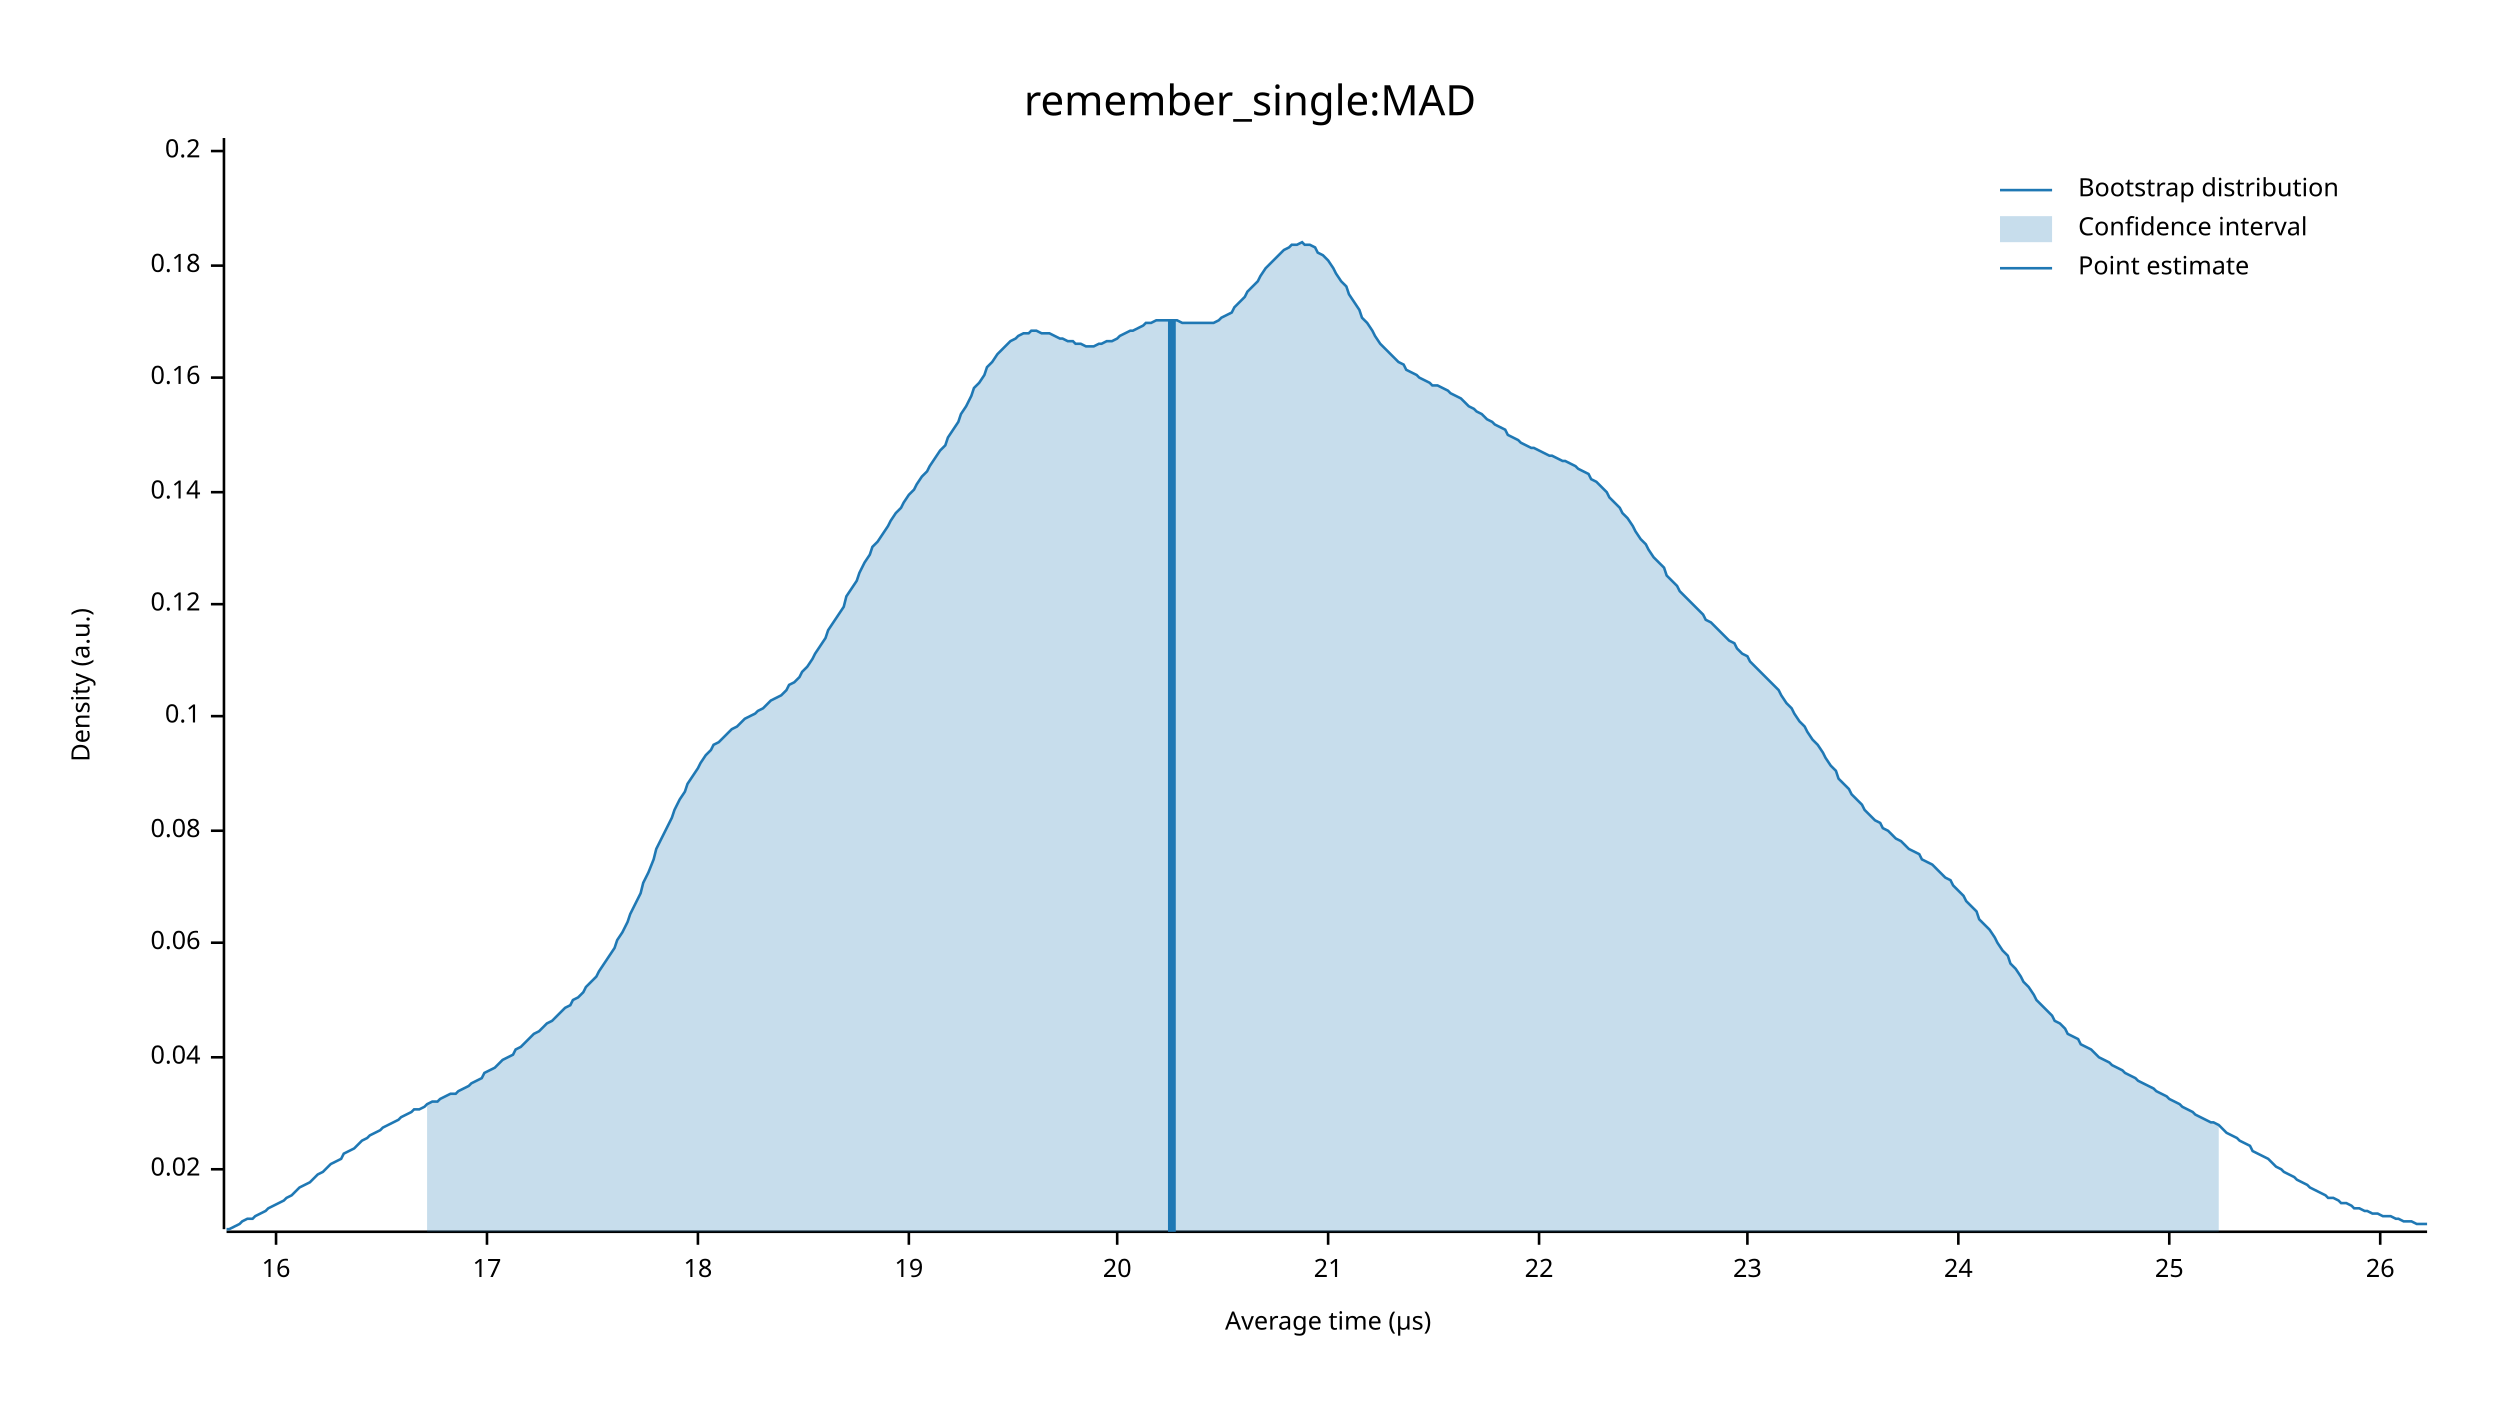
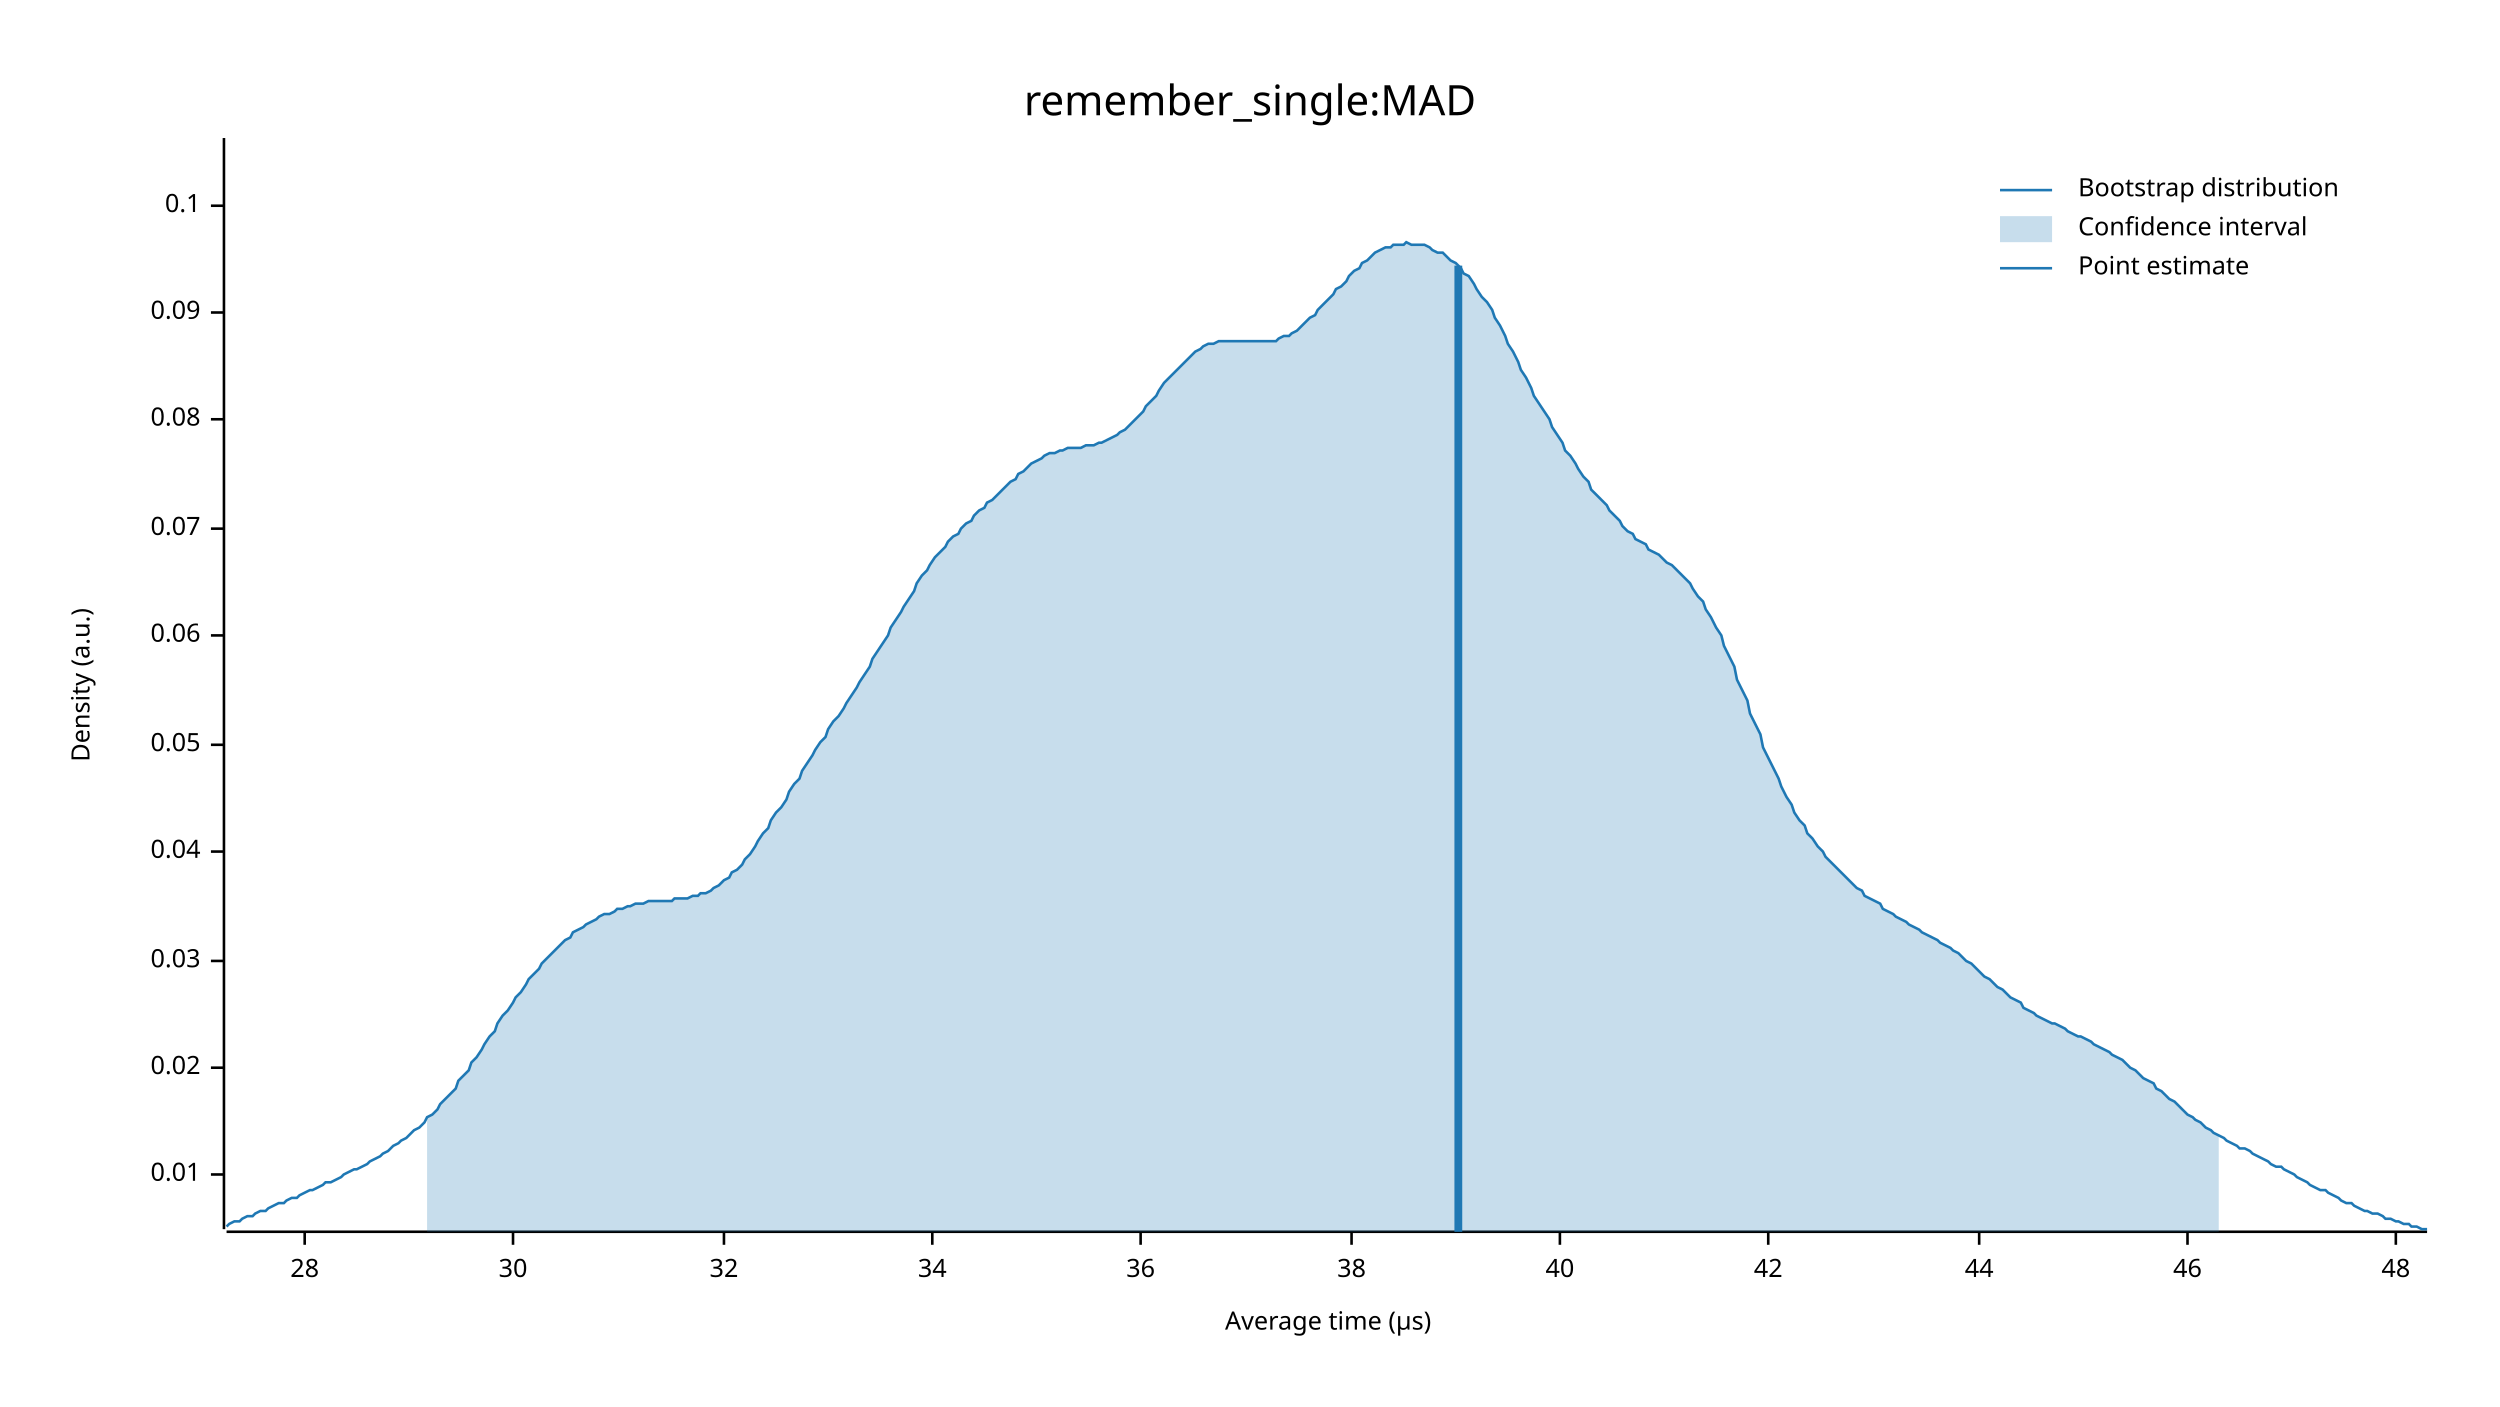
<svg xmlns="http://www.w3.org/2000/svg" width="960" height="540" viewBox="0 0 960 540">
  <text x="480" y="32" dy="0.76em" text-anchor="middle" font-family="sans-serif" font-size="16.129" opacity="1" fill="#000000">
remember_single:MAD
</text>
  <text x="27" y="263" dy="0.76em" text-anchor="middle" font-family="sans-serif" font-size="9.677" opacity="1" fill="#000000" transform="rotate(270, 27, 263)">
Density (a.u.)
</text>
  <text x="510" y="513" dy="-0.5ex" text-anchor="middle" font-family="sans-serif" font-size="9.677" opacity="1" fill="#000000">
Average time (µs)
</text>
  <polyline fill="none" opacity="1" stroke="#000000" stroke-width="1" points="86,53 86,472 " />
-   <text x="77" y="449" dy="0.5ex" text-anchor="end" font-family="sans-serif" font-size="9.677" opacity="1" fill="#000000">
+   <text x="77" y="451" dy="0.5ex" text-anchor="end" font-family="sans-serif" font-size="9.677" opacity="1" fill="#000000">
+ 0.01
+ </text>
+   <polyline fill="none" opacity="1" stroke="#000000" stroke-width="1" points="81,451 86,451 " />
+   <text x="77" y="410" dy="0.5ex" text-anchor="end" font-family="sans-serif" font-size="9.677" opacity="1" fill="#000000">
0.02
</text>
-   <polyline fill="none" opacity="1" stroke="#000000" stroke-width="1" points="81,449 86,449 " />
-   <text x="77" y="406" dy="0.5ex" text-anchor="end" font-family="sans-serif" font-size="9.677" opacity="1" fill="#000000">
+   <polyline fill="none" opacity="1" stroke="#000000" stroke-width="1" points="81,410 86,410 " />
+   <text x="77" y="369" dy="0.5ex" text-anchor="end" font-family="sans-serif" font-size="9.677" opacity="1" fill="#000000">
+ 0.03
+ </text>
+   <polyline fill="none" opacity="1" stroke="#000000" stroke-width="1" points="81,369 86,369 " />
+   <text x="77" y="327" dy="0.5ex" text-anchor="end" font-family="sans-serif" font-size="9.677" opacity="1" fill="#000000">
0.04
</text>
-   <polyline fill="none" opacity="1" stroke="#000000" stroke-width="1" points="81,406 86,406 " />
-   <text x="77" y="362" dy="0.5ex" text-anchor="end" font-family="sans-serif" font-size="9.677" opacity="1" fill="#000000">
+   <polyline fill="none" opacity="1" stroke="#000000" stroke-width="1" points="81,327 86,327 " />
+   <text x="77" y="286" dy="0.5ex" text-anchor="end" font-family="sans-serif" font-size="9.677" opacity="1" fill="#000000">
+ 0.05
+ </text>
+   <polyline fill="none" opacity="1" stroke="#000000" stroke-width="1" points="81,286 86,286 " />
+   <text x="77" y="244" dy="0.5ex" text-anchor="end" font-family="sans-serif" font-size="9.677" opacity="1" fill="#000000">
0.06
</text>
-   <polyline fill="none" opacity="1" stroke="#000000" stroke-width="1" points="81,362 86,362 " />
-   <text x="77" y="319" dy="0.5ex" text-anchor="end" font-family="sans-serif" font-size="9.677" opacity="1" fill="#000000">
+   <polyline fill="none" opacity="1" stroke="#000000" stroke-width="1" points="81,244 86,244 " />
+   <text x="77" y="203" dy="0.5ex" text-anchor="end" font-family="sans-serif" font-size="9.677" opacity="1" fill="#000000">
+ 0.07
+ </text>
+   <polyline fill="none" opacity="1" stroke="#000000" stroke-width="1" points="81,203 86,203 " />
+   <text x="77" y="161" dy="0.5ex" text-anchor="end" font-family="sans-serif" font-size="9.677" opacity="1" fill="#000000">
0.08
</text>
-   <polyline fill="none" opacity="1" stroke="#000000" stroke-width="1" points="81,319 86,319 " />
-   <text x="77" y="275" dy="0.5ex" text-anchor="end" font-family="sans-serif" font-size="9.677" opacity="1" fill="#000000">
+   <polyline fill="none" opacity="1" stroke="#000000" stroke-width="1" points="81,161 86,161 " />
+   <text x="77" y="120" dy="0.5ex" text-anchor="end" font-family="sans-serif" font-size="9.677" opacity="1" fill="#000000">
+ 0.09
+ </text>
+   <polyline fill="none" opacity="1" stroke="#000000" stroke-width="1" points="81,120 86,120 " />
+   <text x="77" y="79" dy="0.5ex" text-anchor="end" font-family="sans-serif" font-size="9.677" opacity="1" fill="#000000">
0.1
</text>
-   <polyline fill="none" opacity="1" stroke="#000000" stroke-width="1" points="81,275 86,275 " />
-   <text x="77" y="232" dy="0.5ex" text-anchor="end" font-family="sans-serif" font-size="9.677" opacity="1" fill="#000000">
- 0.12
+   <polyline fill="none" opacity="1" stroke="#000000" stroke-width="1" points="81,79 86,79 " />
+   <polyline fill="none" opacity="1" stroke="#000000" stroke-width="1" points="87,473 932,473 " />
+   <text x="117" y="483" dy="0.76em" text-anchor="middle" font-family="sans-serif" font-size="9.677" opacity="1" fill="#000000">
+ 28
</text>
-   <polyline fill="none" opacity="1" stroke="#000000" stroke-width="1" points="81,232 86,232 " />
-   <text x="77" y="189" dy="0.5ex" text-anchor="end" font-family="sans-serif" font-size="9.677" opacity="1" fill="#000000">
- 0.14
+   <polyline fill="none" opacity="1" stroke="#000000" stroke-width="1" points="117,473 117,478 " />
+   <text x="197" y="483" dy="0.76em" text-anchor="middle" font-family="sans-serif" font-size="9.677" opacity="1" fill="#000000">
+ 30
</text>
-   <polyline fill="none" opacity="1" stroke="#000000" stroke-width="1" points="81,189 86,189 " />
-   <text x="77" y="145" dy="0.5ex" text-anchor="end" font-family="sans-serif" font-size="9.677" opacity="1" fill="#000000">
- 0.16
+   <polyline fill="none" opacity="1" stroke="#000000" stroke-width="1" points="197,473 197,478 " />
+   <text x="278" y="483" dy="0.76em" text-anchor="middle" font-family="sans-serif" font-size="9.677" opacity="1" fill="#000000">
+ 32
</text>
-   <polyline fill="none" opacity="1" stroke="#000000" stroke-width="1" points="81,145 86,145 " />
-   <text x="77" y="102" dy="0.5ex" text-anchor="end" font-family="sans-serif" font-size="9.677" opacity="1" fill="#000000">
- 0.18
+   <polyline fill="none" opacity="1" stroke="#000000" stroke-width="1" points="278,473 278,478 " />
+   <text x="358" y="483" dy="0.76em" text-anchor="middle" font-family="sans-serif" font-size="9.677" opacity="1" fill="#000000">
+ 34
</text>
-   <polyline fill="none" opacity="1" stroke="#000000" stroke-width="1" points="81,102 86,102 " />
-   <text x="77" y="58" dy="0.5ex" text-anchor="end" font-family="sans-serif" font-size="9.677" opacity="1" fill="#000000">
- 0.2
+   <polyline fill="none" opacity="1" stroke="#000000" stroke-width="1" points="358,473 358,478 " />
+   <text x="438" y="483" dy="0.76em" text-anchor="middle" font-family="sans-serif" font-size="9.677" opacity="1" fill="#000000">
+ 36
</text>
-   <polyline fill="none" opacity="1" stroke="#000000" stroke-width="1" points="81,58 86,58 " />
-   <polyline fill="none" opacity="1" stroke="#000000" stroke-width="1" points="87,473 932,473 " />
-   <text x="106" y="483" dy="0.76em" text-anchor="middle" font-family="sans-serif" font-size="9.677" opacity="1" fill="#000000">
- 16
+   <polyline fill="none" opacity="1" stroke="#000000" stroke-width="1" points="438,473 438,478 " />
+   <text x="519" y="483" dy="0.76em" text-anchor="middle" font-family="sans-serif" font-size="9.677" opacity="1" fill="#000000">
+ 38
</text>
-   <polyline fill="none" opacity="1" stroke="#000000" stroke-width="1" points="106,473 106,478 " />
-   <text x="187" y="483" dy="0.76em" text-anchor="middle" font-family="sans-serif" font-size="9.677" opacity="1" fill="#000000">
- 17
+   <polyline fill="none" opacity="1" stroke="#000000" stroke-width="1" points="519,473 519,478 " />
+   <text x="599" y="483" dy="0.76em" text-anchor="middle" font-family="sans-serif" font-size="9.677" opacity="1" fill="#000000">
+ 40
</text>
-   <polyline fill="none" opacity="1" stroke="#000000" stroke-width="1" points="187,473 187,478 " />
-   <text x="268" y="483" dy="0.76em" text-anchor="middle" font-family="sans-serif" font-size="9.677" opacity="1" fill="#000000">
- 18
+   <polyline fill="none" opacity="1" stroke="#000000" stroke-width="1" points="599,473 599,478 " />
+   <text x="679" y="483" dy="0.76em" text-anchor="middle" font-family="sans-serif" font-size="9.677" opacity="1" fill="#000000">
+ 42
</text>
-   <polyline fill="none" opacity="1" stroke="#000000" stroke-width="1" points="268,473 268,478 " />
-   <text x="349" y="483" dy="0.76em" text-anchor="middle" font-family="sans-serif" font-size="9.677" opacity="1" fill="#000000">
- 19
+   <polyline fill="none" opacity="1" stroke="#000000" stroke-width="1" points="679,473 679,478 " />
+   <text x="760" y="483" dy="0.76em" text-anchor="middle" font-family="sans-serif" font-size="9.677" opacity="1" fill="#000000">
+ 44
</text>
-   <polyline fill="none" opacity="1" stroke="#000000" stroke-width="1" points="349,473 349,478 " />
-   <text x="429" y="483" dy="0.76em" text-anchor="middle" font-family="sans-serif" font-size="9.677" opacity="1" fill="#000000">
- 20
+   <polyline fill="none" opacity="1" stroke="#000000" stroke-width="1" points="760,473 760,478 " />
+   <text x="840" y="483" dy="0.76em" text-anchor="middle" font-family="sans-serif" font-size="9.677" opacity="1" fill="#000000">
+ 46
</text>
-   <polyline fill="none" opacity="1" stroke="#000000" stroke-width="1" points="429,473 429,478 " />
-   <text x="510" y="483" dy="0.76em" text-anchor="middle" font-family="sans-serif" font-size="9.677" opacity="1" fill="#000000">
- 21
+   <polyline fill="none" opacity="1" stroke="#000000" stroke-width="1" points="840,473 840,478 " />
+   <text x="920" y="483" dy="0.76em" text-anchor="middle" font-family="sans-serif" font-size="9.677" opacity="1" fill="#000000">
+ 48
</text>
-   <polyline fill="none" opacity="1" stroke="#000000" stroke-width="1" points="510,473 510,478 " />
-   <text x="591" y="483" dy="0.76em" text-anchor="middle" font-family="sans-serif" font-size="9.677" opacity="1" fill="#000000">
- 22
- </text>
-   <polyline fill="none" opacity="1" stroke="#000000" stroke-width="1" points="591,473 591,478 " />
-   <text x="671" y="483" dy="0.76em" text-anchor="middle" font-family="sans-serif" font-size="9.677" opacity="1" fill="#000000">
- 23
- </text>
-   <polyline fill="none" opacity="1" stroke="#000000" stroke-width="1" points="671,473 671,478 " />
-   <text x="752" y="483" dy="0.76em" text-anchor="middle" font-family="sans-serif" font-size="9.677" opacity="1" fill="#000000">
- 24
- </text>
-   <polyline fill="none" opacity="1" stroke="#000000" stroke-width="1" points="752,473 752,478 " />
-   <text x="833" y="483" dy="0.76em" text-anchor="middle" font-family="sans-serif" font-size="9.677" opacity="1" fill="#000000">
- 25
- </text>
-   <polyline fill="none" opacity="1" stroke="#000000" stroke-width="1" points="833,473 833,478 " />
-   <text x="914" y="483" dy="0.76em" text-anchor="middle" font-family="sans-serif" font-size="9.677" opacity="1" fill="#000000">
- 26
- </text>
-   <polyline fill="none" opacity="1" stroke="#000000" stroke-width="1" points="914,473 914,478 " />
-   <polyline fill="none" opacity="1" stroke="#1F78B4" stroke-width="1" points="87,472 88,472 90,471 92,470 93,469 95,468 97,468 98,467 100,466 102,465 103,464 105,463 107,462 109,461 110,460 112,459 114,457 115,456 117,455 119,454 120,453 122,451 124,450 125,449 127,447 129,446 131,445 132,443 134,442 136,441 137,440 139,438 141,437 142,436 144,435 146,434 147,433 149,432 151,431 153,430 154,429 156,428 158,427 159,426 161,426 163,425 164,424 166,423 168,423 169,422 171,421 173,420 175,420 176,419 178,418 180,417 181,416 183,415 185,414 186,412 188,411 190,410 191,409 193,407 195,406 197,405 198,403 200,402 202,400 203,399 205,397 207,396 208,395 210,393 212,392 214,390 215,389 217,387 219,386 220,384 222,383 224,381 225,379 227,377 229,375 230,373 232,370 234,367 236,364 237,361 239,358 241,354 242,351 244,347 246,343 247,339 249,335 251,330 252,326 254,322 256,318 258,314 259,311 261,307 263,304 264,301 266,298 268,295 269,293 271,290 273,288 274,286 276,285 278,283 280,281 281,280 283,279 285,277 286,276 288,275 290,274 291,273 293,272 295,270 296,269 298,268 300,267 302,265 303,263 305,262 307,260 308,258 310,256 312,253 313,251 315,248 317,245 318,242 320,239 322,236 324,233 325,229 327,226 329,223 330,220 332,216 334,213 335,210 337,208 339,205 341,202 342,200 344,197 346,195 347,193 349,190 351,188 352,186 354,183 356,181 357,179 359,176 361,173 363,171 364,168 366,165 368,162 369,159 371,156 373,152 374,149 376,147 378,144 379,141 381,139 383,136 385,134 386,133 388,131 390,130 391,129 393,128 395,128 396,127 398,127 400,128 401,128 403,128 405,129 407,130 408,130 410,131 412,131 413,132 415,132 417,133 418,133 420,133 422,132 423,132 425,131 427,131 429,130 430,129 432,128 434,127 435,127 437,126 439,125 440,124 442,124 444,123 445,123 447,123 449,123 451,123 452,123 454,124 456,124 457,124 459,124 461,124 462,124 464,124 466,124 468,123 469,122 471,121 473,120 474,118 476,116 478,114 479,112 481,110 483,108 484,106 486,103 488,101 490,99 491,98 493,96 495,95 496,94 498,94 500,93 501,94 503,94 505,95 506,97 508,98 510,100 512,103 513,105 515,108 517,110 518,113 520,116 522,119 523,122 525,124 527,127 528,129 530,132 532,134 534,136 535,137 537,139 539,140 540,142 542,143 544,144 545,145 547,146 549,147 550,148 552,148 554,149 556,150 557,151 559,152 561,153 562,154 564,156 566,157 567,158 569,159 571,161 573,162 574,163 576,164 578,165 579,167 581,168 583,169 584,170 586,171 588,172 589,172 591,173 593,174 595,175 596,175 598,176 600,177 601,177 603,178 605,179 606,180 608,181 610,182 611,184 613,185 615,187 617,189 618,191 620,193 622,195 623,197 625,199 627,202 628,204 630,207 632,209 633,211 635,214 637,216 639,218 640,221 642,223 644,225 645,227 647,229 649,231 650,232 652,234 654,236 655,238 657,239 659,241 661,243 662,244 664,246 666,247 667,249 669,251 671,252 672,254 674,256 676,258 677,259 679,261 681,263 683,265 684,267 686,270 688,272 689,274 691,277 693,279 694,281 696,284 698,286 700,289 701,291 703,294 705,296 706,299 708,301 710,303 711,305 713,307 715,309 716,311 718,313 720,315 722,316 723,318 725,319 727,321 728,322 730,323 732,325 733,326 735,327 737,328 738,330 740,331 742,332 744,334 745,335 747,337 749,338 750,340 752,342 754,344 755,346 757,348 759,350 760,353 762,355 764,357 766,360 767,362 769,365 771,367 772,370 774,372 776,375 777,377 779,379 781,382 782,384 784,386 786,388 788,390 789,392 791,393 793,395 794,397 796,398 798,399 799,401 801,402 803,403 804,404 806,406 808,407 810,408 811,409 813,410 815,411 816,412 818,413 820,414 821,415 823,416 825,417 827,418 828,419 830,420 832,421 833,422 835,423 837,424 838,425 840,426 842,427 843,428 845,429 847,430 849,431 850,431 852,432 854,434 855,435 857,436 859,437 860,438 862,439 864,440 865,442 867,443 869,444 871,445 872,446 874,448 876,449 877,450 879,451 881,452 882,453 884,454 886,455 887,456 889,457 891,458 893,459 894,460 896,460 898,461 899,462 901,462 903,463 904,464 906,464 908,465 909,465 911,466 913,466 915,467 916,467 918,467 920,468 921,468 923,469 925,469 926,469 928,470 930,470 932,470 " />
-   <polygon opacity="0.25" fill="#1F78B4" points="164,424 166,423 168,423 169,422 171,421 173,420 175,420 176,419 178,418 180,417 181,416 183,415 185,414 186,412 188,411 190,410 191,409 193,407 195,406 197,405 198,403 200,402 202,400 203,399 205,397 207,396 208,395 210,393 212,392 214,390 215,389 217,387 219,386 220,384 222,383 224,381 225,379 227,377 229,375 230,373 232,370 234,367 236,364 237,361 239,358 241,354 242,351 244,347 246,343 247,339 249,335 251,330 252,326 254,322 256,318 258,314 259,311 261,307 263,304 264,301 266,298 268,295 269,293 271,290 273,288 274,286 276,285 278,283 280,281 281,280 283,279 285,277 286,276 288,275 290,274 291,273 293,272 295,270 296,269 298,268 300,267 302,265 303,263 305,262 307,260 308,258 310,256 312,253 313,251 315,248 317,245 318,242 320,239 322,236 324,233 325,229 327,226 329,223 330,220 332,216 334,213 335,210 337,208 339,205 341,202 342,200 344,197 346,195 347,193 349,190 351,188 352,186 354,183 356,181 357,179 359,176 361,173 363,171 364,168 366,165 368,162 369,159 371,156 373,152 374,149 376,147 378,144 379,141 381,139 383,136 385,134 386,133 388,131 390,130 391,129 393,128 395,128 396,127 398,127 400,128 401,128 403,128 405,129 407,130 408,130 410,131 412,131 413,132 415,132 417,133 418,133 420,133 422,132 423,132 425,131 427,131 429,130 430,129 432,128 434,127 435,127 437,126 439,125 440,124 442,124 444,123 445,123 447,123 449,123 451,123 452,123 454,124 456,124 457,124 459,124 461,124 462,124 464,124 466,124 468,123 469,122 471,121 473,120 474,118 476,116 478,114 479,112 481,110 483,108 484,106 486,103 488,101 490,99 491,98 493,96 495,95 496,94 498,94 500,93 501,94 503,94 505,95 506,97 508,98 510,100 512,103 513,105 515,108 517,110 518,113 520,116 522,119 523,122 525,124 527,127 528,129 530,132 532,134 534,136 535,137 537,139 539,140 540,142 542,143 544,144 545,145 547,146 549,147 550,148 552,148 554,149 556,150 557,151 559,152 561,153 562,154 564,156 566,157 567,158 569,159 571,161 573,162 574,163 576,164 578,165 579,167 581,168 583,169 584,170 586,171 588,172 589,172 591,173 593,174 595,175 596,175 598,176 600,177 601,177 603,178 605,179 606,180 608,181 610,182 611,184 613,185 615,187 617,189 618,191 620,193 622,195 623,197 625,199 627,202 628,204 630,207 632,209 633,211 635,214 637,216 639,218 640,221 642,223 644,225 645,227 647,229 649,231 650,232 652,234 654,236 655,238 657,239 659,241 661,243 662,244 664,246 666,247 667,249 669,251 671,252 672,254 674,256 676,258 677,259 679,261 681,263 683,265 684,267 686,270 688,272 689,274 691,277 693,279 694,281 696,284 698,286 700,289 701,291 703,294 705,296 706,299 708,301 710,303 711,305 713,307 715,309 716,311 718,313 720,315 722,316 723,318 725,319 727,321 728,322 730,323 732,325 733,326 735,327 737,328 738,330 740,331 742,332 744,334 745,335 747,337 749,338 750,340 752,342 754,344 755,346 757,348 759,350 760,353 762,355 764,357 766,360 767,362 769,365 771,367 772,370 774,372 776,375 777,377 779,379 781,382 782,384 784,386 786,388 788,390 789,392 791,393 793,395 794,397 796,398 798,399 799,401 801,402 803,403 804,404 806,406 808,407 810,408 811,409 813,410 815,411 816,412 818,413 820,414 821,415 823,416 825,417 827,418 828,419 830,420 832,421 833,422 835,423 837,424 838,425 840,426 842,427 843,428 845,429 847,430 849,431 850,431 852,432 852,473 164,473 " />
-   <polyline fill="none" opacity="1" stroke="#1F78B4" stroke-width="3" points="450,473 450,123 " />
+   <polyline fill="none" opacity="1" stroke="#000000" stroke-width="1" points="920,473 920,478 " />
+   <polyline fill="none" opacity="1" stroke="#1F78B4" stroke-width="1" points="87,471 88,470 90,469 92,469 93,468 95,467 97,467 98,466 100,465 102,465 103,464 105,463 107,462 109,462 110,461 112,460 114,460 115,459 117,458 119,457 120,457 122,456 124,455 125,454 127,454 129,453 131,452 132,451 134,450 136,449 137,449 139,448 141,447 142,446 144,445 146,444 147,443 149,442 151,440 153,439 154,438 156,437 158,435 159,434 161,433 163,431 164,429 166,428 168,426 169,424 171,422 173,420 175,418 176,415 178,413 180,411 181,408 183,406 185,403 186,401 188,398 190,396 191,393 193,390 195,388 197,385 198,383 200,381 202,378 203,376 205,374 207,372 208,370 210,368 212,366 214,364 215,363 217,361 219,360 220,358 222,357 224,356 225,355 227,354 229,353 230,352 232,351 234,351 236,350 237,349 239,349 241,348 242,348 244,347 246,347 247,347 249,346 251,346 252,346 254,346 256,346 258,346 259,345 261,345 263,345 264,345 266,344 268,344 269,343 271,343 273,342 274,341 276,340 278,338 280,337 281,335 283,334 285,332 286,330 288,328 290,325 291,323 293,320 295,318 296,315 298,312 300,310 302,307 303,304 305,301 307,299 308,296 310,293 312,290 313,288 315,285 317,283 318,280 320,277 322,275 324,272 325,270 327,267 329,264 330,262 332,259 334,256 335,253 337,250 339,247 341,244 342,241 344,238 346,235 347,233 349,230 351,227 352,224 354,221 356,219 357,217 359,214 361,212 363,210 364,208 366,206 368,205 369,203 371,201 373,200 374,198 376,196 378,195 379,193 381,192 383,190 385,188 386,187 388,185 390,184 391,182 393,181 395,179 396,178 398,177 400,176 401,175 403,174 405,174 407,173 408,173 410,172 412,172 413,172 415,172 417,171 418,171 420,171 422,170 423,170 425,169 427,168 429,167 430,166 432,165 434,163 435,162 437,160 439,158 440,156 442,154 444,152 445,150 447,147 449,145 451,143 452,142 454,140 456,138 457,137 459,135 461,134 462,133 464,132 466,132 468,131 469,131 471,131 473,131 474,131 476,131 478,131 479,131 481,131 483,131 484,131 486,131 488,131 490,131 491,130 493,129 495,129 496,128 498,127 500,125 501,124 503,122 505,121 506,119 508,117 510,115 512,113 513,111 515,110 517,108 518,106 520,104 522,103 523,101 525,100 527,98 528,97 530,96 532,95 534,95 535,94 537,94 539,94 540,93 542,94 544,94 545,94 547,94 549,95 550,96 552,97 554,97 556,99 557,100 559,101 561,103 562,105 564,106 566,109 567,111 569,114 571,116 573,119 574,122 576,125 578,129 579,132 581,135 583,139 584,142 586,145 588,149 589,152 591,155 593,158 595,161 596,164 598,167 600,170 601,173 603,175 605,178 606,180 608,183 610,185 611,188 613,190 615,192 617,194 618,196 620,198 622,200 623,202 625,204 627,205 628,207 630,208 632,209 633,211 635,212 637,213 639,215 640,216 642,217 644,219 645,220 647,222 649,224 650,226 652,229 654,231 655,234 657,237 659,241 661,244 662,248 664,252 666,256 667,261 669,265 671,269 672,274 674,278 676,282 677,287 679,291 681,295 683,299 684,302 686,306 688,309 689,312 691,315 693,317 694,320 696,322 698,325 700,327 701,329 703,331 705,333 706,334 708,336 710,338 711,339 713,341 715,342 716,344 718,345 720,346 722,347 723,349 725,350 727,351 728,352 730,353 732,354 733,355 735,356 737,357 738,358 740,359 742,360 744,361 745,362 747,363 749,364 750,365 752,366 754,368 755,369 757,370 759,372 760,373 762,375 764,376 766,378 767,379 769,380 771,382 772,383 774,384 776,385 777,387 779,388 781,389 782,390 784,391 786,392 788,393 789,393 791,394 793,395 794,396 796,397 798,398 799,398 801,399 803,400 804,401 806,402 808,403 810,404 811,405 813,406 815,407 816,408 818,410 820,411 821,412 823,414 825,415 827,416 828,418 830,419 832,421 833,422 835,423 837,425 838,426 840,428 842,429 843,430 845,431 847,433 849,434 850,435 852,436 854,437 855,438 857,439 859,440 860,441 862,441 864,442 865,443 867,444 869,445 871,446 872,447 874,448 876,448 877,449 879,450 881,451 882,452 884,453 886,454 887,455 889,456 891,457 893,457 894,458 896,459 898,460 899,461 901,462 903,462 904,463 906,464 908,465 909,465 911,466 913,466 915,467 916,468 918,468 920,469 921,469 923,470 925,470 926,471 928,471 930,472 932,472 " />
+   <polygon opacity="0.25" fill="#1F78B4" points="164,429 166,428 168,426 169,424 171,422 173,420 175,418 176,415 178,413 180,411 181,408 183,406 185,403 186,401 188,398 190,396 191,393 193,390 195,388 197,385 198,383 200,381 202,378 203,376 205,374 207,372 208,370 210,368 212,366 214,364 215,363 217,361 219,360 220,358 222,357 224,356 225,355 227,354 229,353 230,352 232,351 234,351 236,350 237,349 239,349 241,348 242,348 244,347 246,347 247,347 249,346 251,346 252,346 254,346 256,346 258,346 259,345 261,345 263,345 264,345 266,344 268,344 269,343 271,343 273,342 274,341 276,340 278,338 280,337 281,335 283,334 285,332 286,330 288,328 290,325 291,323 293,320 295,318 296,315 298,312 300,310 302,307 303,304 305,301 307,299 308,296 310,293 312,290 313,288 315,285 317,283 318,280 320,277 322,275 324,272 325,270 327,267 329,264 330,262 332,259 334,256 335,253 337,250 339,247 341,244 342,241 344,238 346,235 347,233 349,230 351,227 352,224 354,221 356,219 357,217 359,214 361,212 363,210 364,208 366,206 368,205 369,203 371,201 373,200 374,198 376,196 378,195 379,193 381,192 383,190 385,188 386,187 388,185 390,184 391,182 393,181 395,179 396,178 398,177 400,176 401,175 403,174 405,174 407,173 408,173 410,172 412,172 413,172 415,172 417,171 418,171 420,171 422,170 423,170 425,169 427,168 429,167 430,166 432,165 434,163 435,162 437,160 439,158 440,156 442,154 444,152 445,150 447,147 449,145 451,143 452,142 454,140 456,138 457,137 459,135 461,134 462,133 464,132 466,132 468,131 469,131 471,131 473,131 474,131 476,131 478,131 479,131 481,131 483,131 484,131 486,131 488,131 490,131 491,130 493,129 495,129 496,128 498,127 500,125 501,124 503,122 505,121 506,119 508,117 510,115 512,113 513,111 515,110 517,108 518,106 520,104 522,103 523,101 525,100 527,98 528,97 530,96 532,95 534,95 535,94 537,94 539,94 540,93 542,94 544,94 545,94 547,94 549,95 550,96 552,97 554,97 556,99 557,100 559,101 561,103 562,105 564,106 566,109 567,111 569,114 571,116 573,119 574,122 576,125 578,129 579,132 581,135 583,139 584,142 586,145 588,149 589,152 591,155 593,158 595,161 596,164 598,167 600,170 601,173 603,175 605,178 606,180 608,183 610,185 611,188 613,190 615,192 617,194 618,196 620,198 622,200 623,202 625,204 627,205 628,207 630,208 632,209 633,211 635,212 637,213 639,215 640,216 642,217 644,219 645,220 647,222 649,224 650,226 652,229 654,231 655,234 657,237 659,241 661,244 662,248 664,252 666,256 667,261 669,265 671,269 672,274 674,278 676,282 677,287 679,291 681,295 683,299 684,302 686,306 688,309 689,312 691,315 693,317 694,320 696,322 698,325 700,327 701,329 703,331 705,333 706,334 708,336 710,338 711,339 713,341 715,342 716,344 718,345 720,346 722,347 723,349 725,350 727,351 728,352 730,353 732,354 733,355 735,356 737,357 738,358 740,359 742,360 744,361 745,362 747,363 749,364 750,365 752,366 754,368 755,369 757,370 759,372 760,373 762,375 764,376 766,378 767,379 769,380 771,382 772,383 774,384 776,385 777,387 779,388 781,389 782,390 784,391 786,392 788,393 789,393 791,394 793,395 794,396 796,397 798,398 799,398 801,399 803,400 804,401 806,402 808,403 810,404 811,405 813,406 815,407 816,408 818,410 820,411 821,412 823,414 825,415 827,416 828,418 830,419 832,421 833,422 835,423 837,425 838,426 840,428 842,429 843,430 845,431 847,433 849,434 850,435 852,436 852,473 164,473 " />
+   <polyline fill="none" opacity="1" stroke="#1F78B4" stroke-width="3" points="560,473 560,102 " />
  <text x="798" y="68" dy="0.76em" text-anchor="start" font-family="sans-serif" font-size="9.677" opacity="1" fill="#000000">
Bootstrap distribution
</text>
  <text x="798" y="83" dy="0.76em" text-anchor="start" font-family="sans-serif" font-size="9.677" opacity="1" fill="#000000">
Confidence interval
</text>
  <text x="798" y="98" dy="0.76em" text-anchor="start" font-family="sans-serif" font-size="9.677" opacity="1" fill="#000000">
Point estimate
</text>
  <polyline fill="none" opacity="1" stroke="#1F78B4" stroke-width="1" points="768,73 788,73 " />
  <rect x="768" y="83" width="20" height="10" opacity="0.25" fill="#1F78B4" stroke="none" />
  <polyline fill="none" opacity="1" stroke="#1F78B4" stroke-width="1" points="768,103 788,103 " />
</svg>
